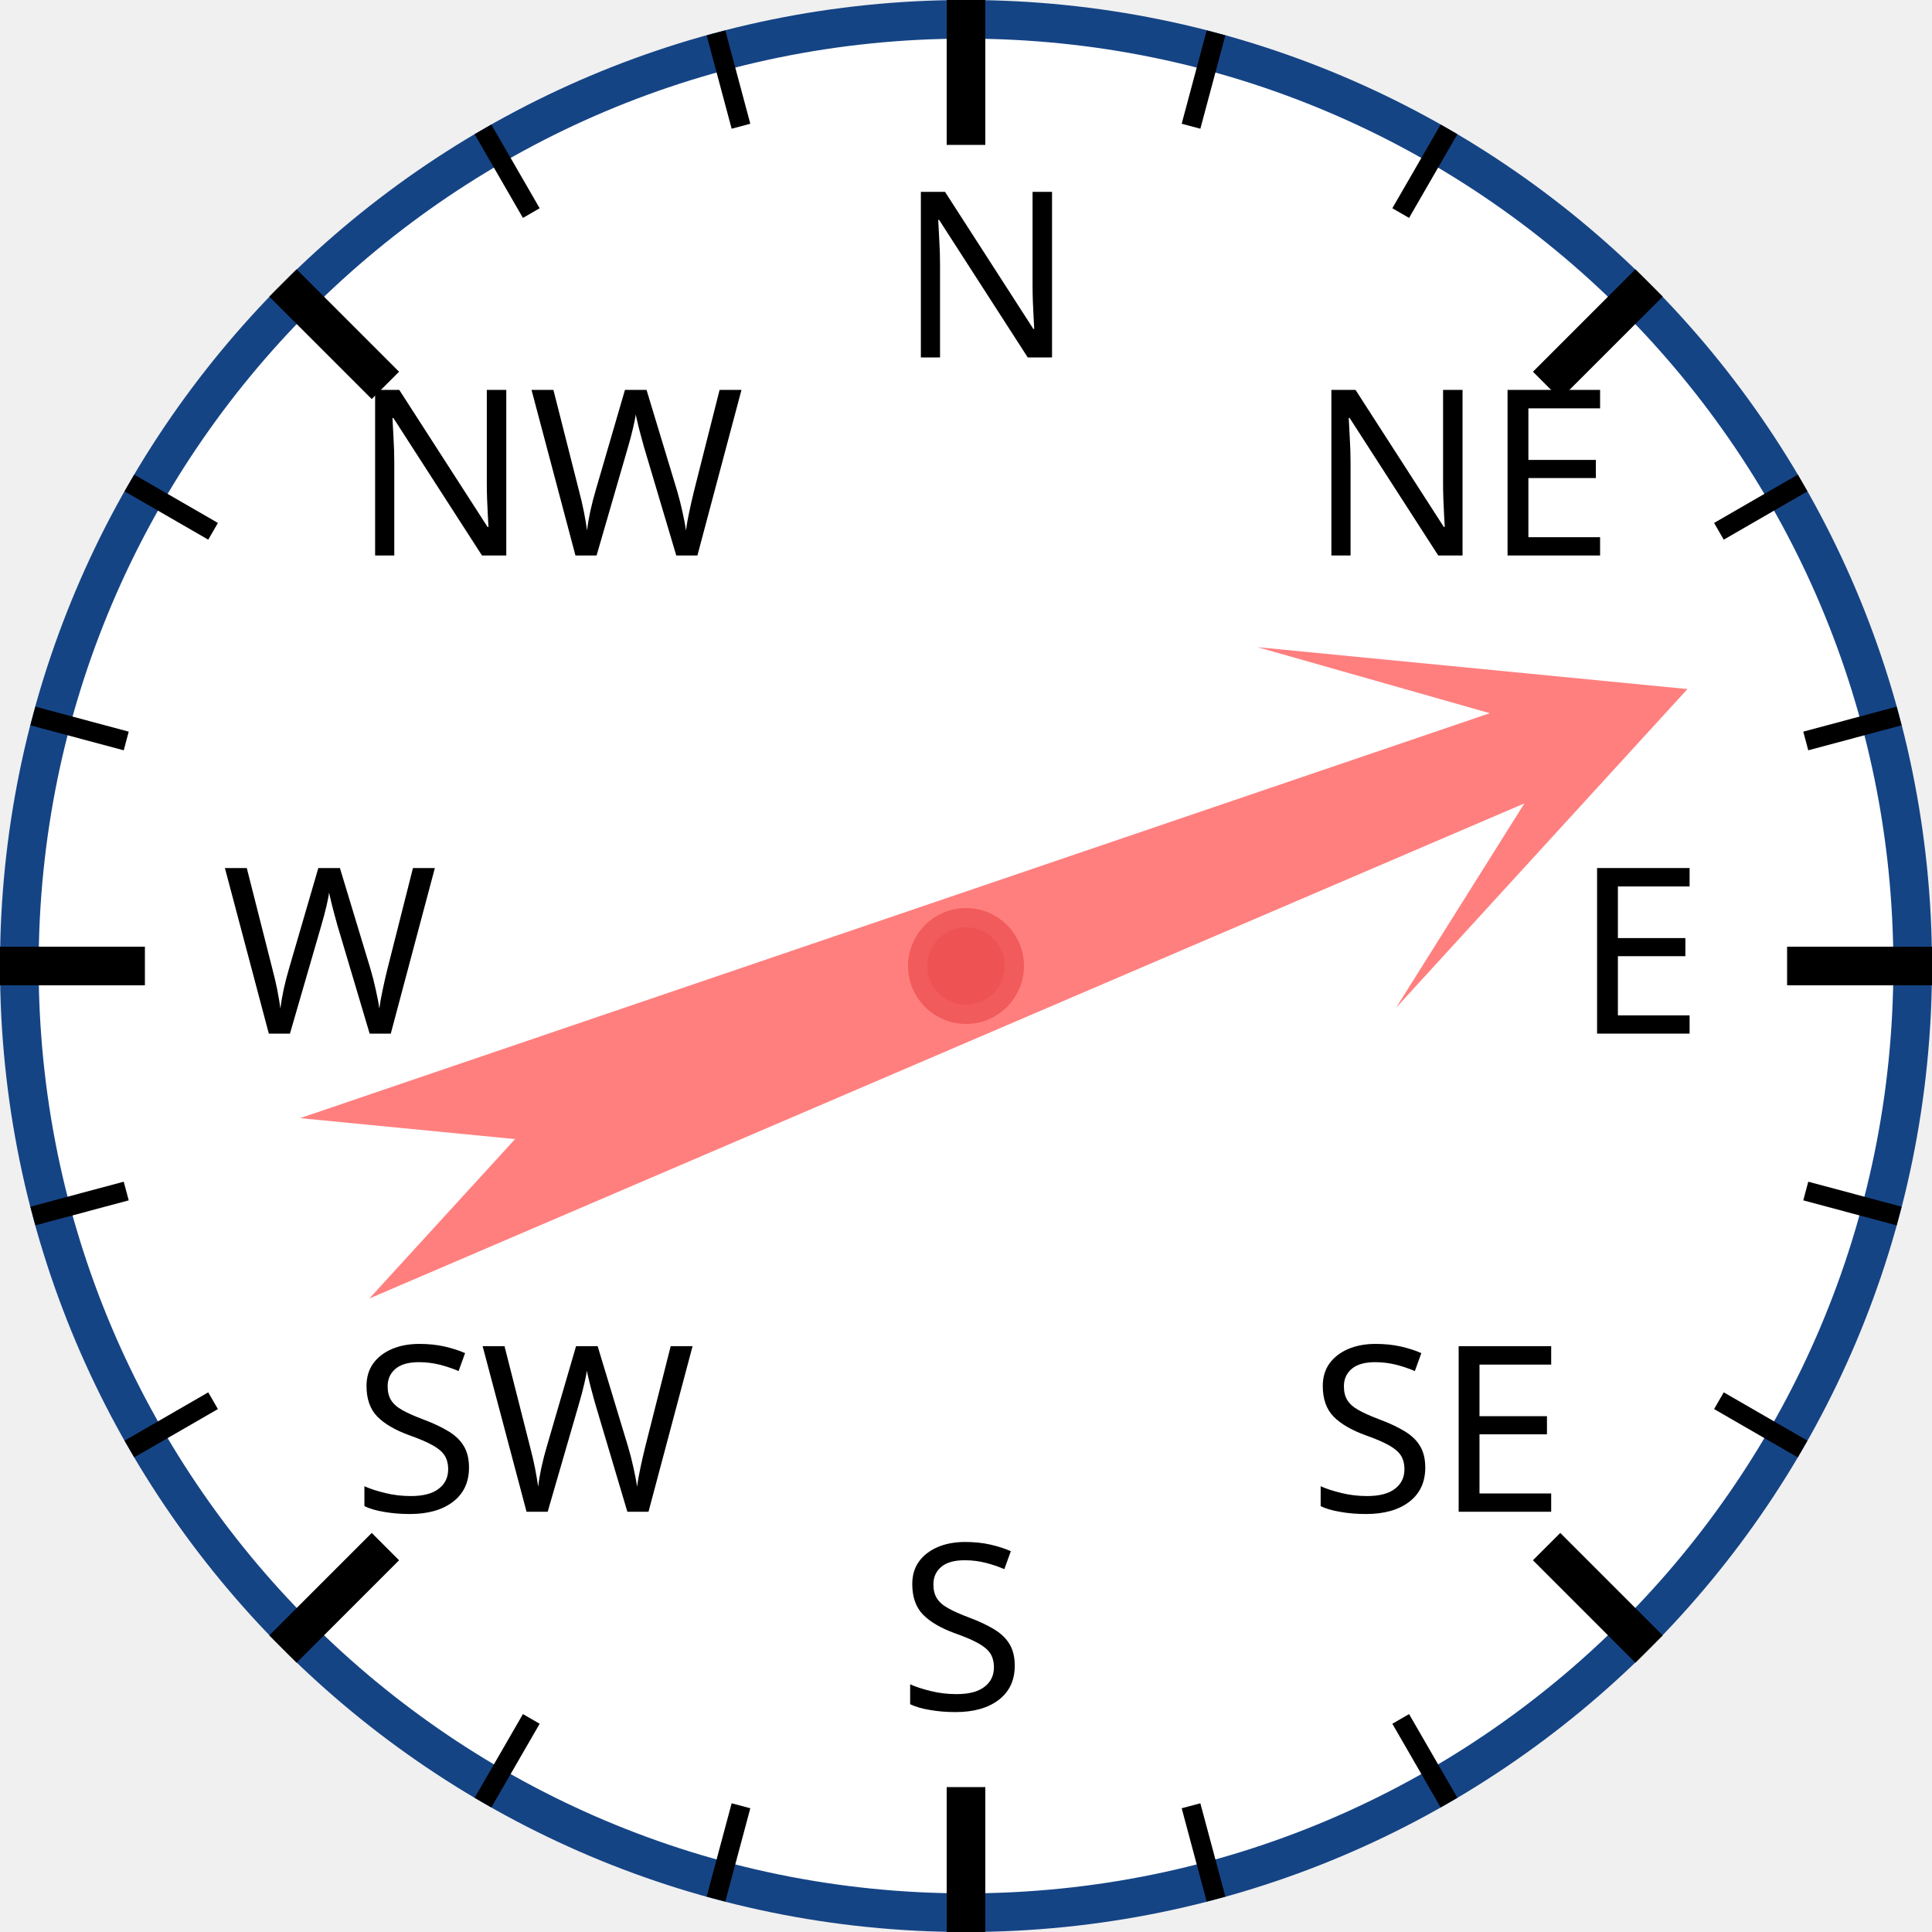
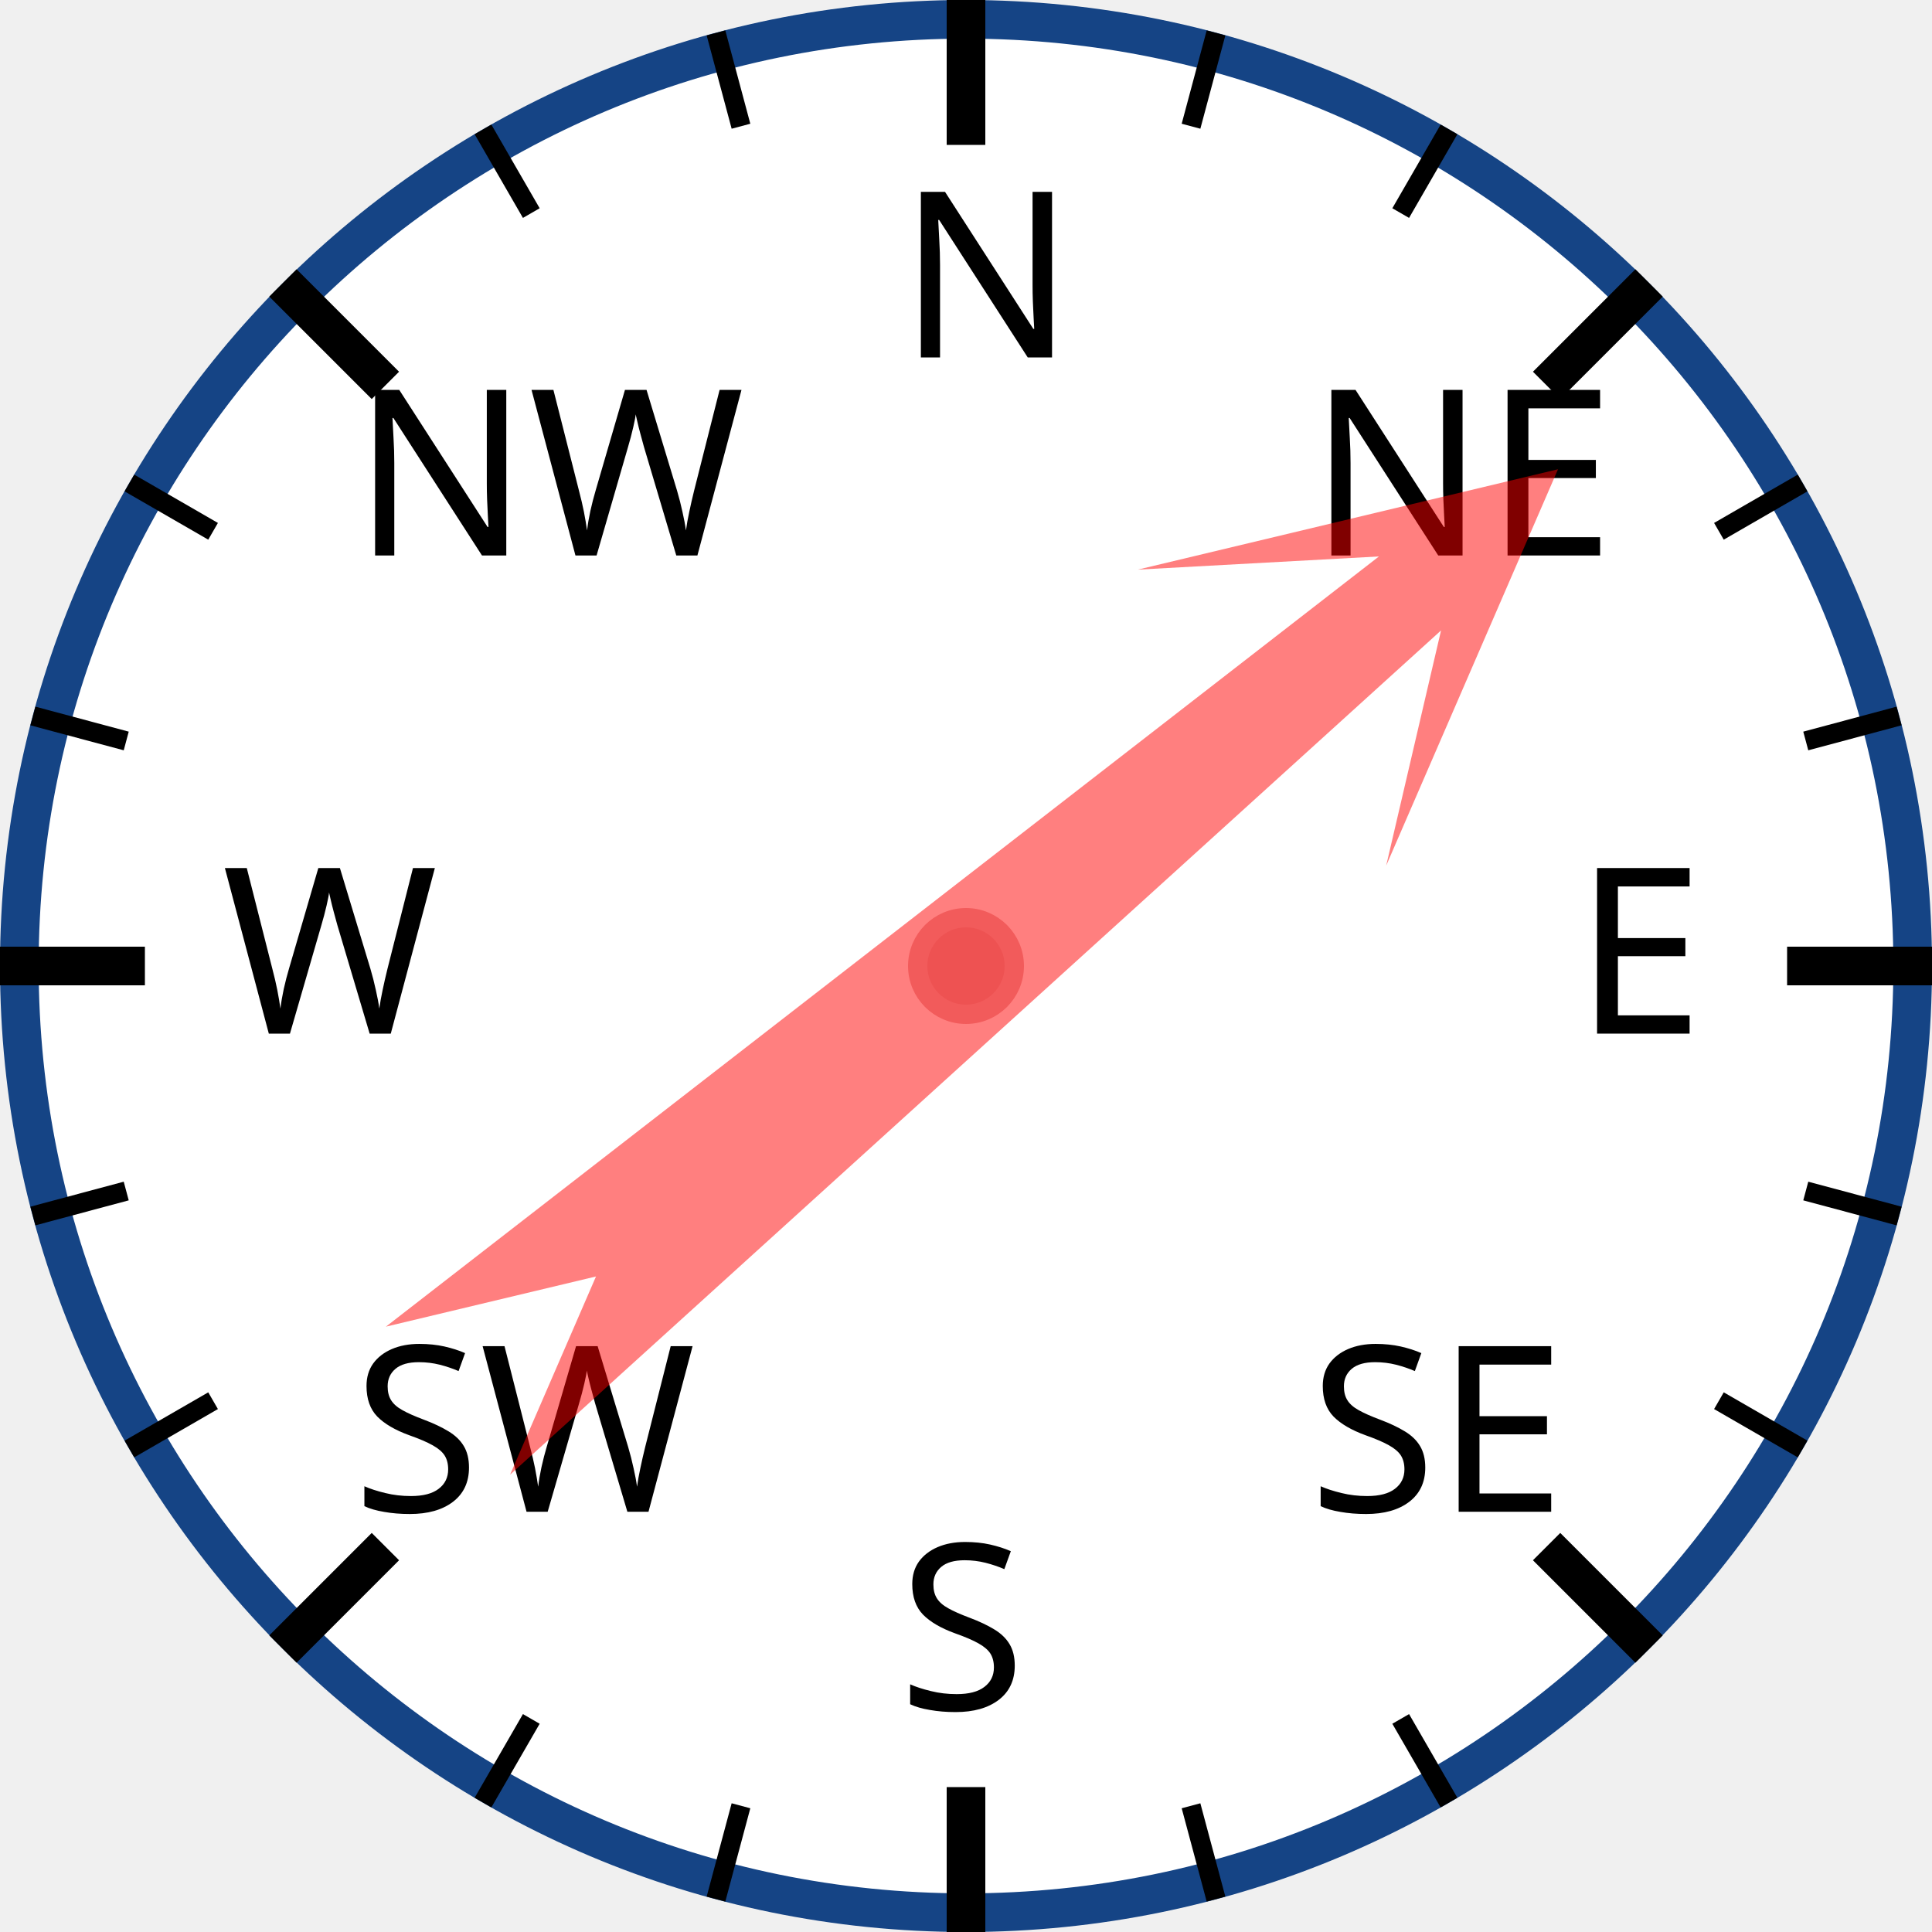
<svg xmlns="http://www.w3.org/2000/svg" width="120px" height="120px" viewBox="0 0 200 200">
  <circle cx="100" cy="100" r="98" style="fill: white; stroke: #154485; stroke-width: 4;" />
  <text x="93.0" y="37.0" style="font-family: sans-serif; font-size: 18pt;">N</text>
  <line x1="100.0" y1="0.0" x2="100.0" y2="15.0" style="stroke: black; stroke-width: 4;" />
  <line x1="74.118" y1="3.407" x2="76.706" y2="13.067" style="stroke: black; stroke-width: 2;" />
  <line x1="50" y1="13.397" x2="55" y2="22.058" style="stroke: black; stroke-width: 2;" />
  <text x="36.503" y="57.503" style="font-family: sans-serif; font-size: 18pt;">NW</text>
  <line x1="29.289" y1="29.289" x2="39.896" y2="39.896" style="stroke: black; stroke-width: 4;" />
  <line x1="13.397" y1="50" x2="22.058" y2="55" style="stroke: black; stroke-width: 2;" />
  <line x1="3.407" y1="74.118" x2="13.067" y2="76.706" style="stroke: black; stroke-width: 2;" />
  <text x="23.0" y="107.0" style="font-family: sans-serif; font-size: 18pt;">W</text>
  <line x1="0.0" y1="100.0" x2="15.0" y2="100.0" style="stroke: black; stroke-width: 4;" />
  <line x1="3.407" y1="125.882" x2="13.067" y2="123.294" style="stroke: black; stroke-width: 2;" />
  <line x1="13.397" y1="150" x2="22.058" y2="145" style="stroke: black; stroke-width: 2;" />
  <text x="36.503" y="156.497" style="font-family: sans-serif; font-size: 18pt;">SW</text>
  <line x1="29.289" y1="170.711" x2="39.896" y2="160.104" style="stroke: black; stroke-width: 4;" />
  <line x1="50" y1="186.603" x2="55" y2="177.942" style="stroke: black; stroke-width: 2;" />
  <line x1="74.118" y1="196.593" x2="76.706" y2="186.933" style="stroke: black; stroke-width: 2;" />
  <text x="93" y="177.0" style="font-family: sans-serif; font-size: 18pt;">S</text>
  <line x1="100" y1="200.0" x2="100" y2="185.0" style="stroke: black; stroke-width: 4;" />
  <line x1="125.882" y1="196.593" x2="123.294" y2="186.933" style="stroke: black; stroke-width: 2;" />
  <line x1="150.0" y1="186.603" x2="145.0" y2="177.942" style="stroke: black; stroke-width: 2;" />
  <text x="135.497" y="156.497" style="font-family: sans-serif; font-size: 18pt;">SE</text>
  <line x1="170.711" y1="170.711" x2="160.104" y2="160.104" style="stroke: black; stroke-width: 4;" />
  <line x1="186.603" y1="150" x2="177.942" y2="145" style="stroke: black; stroke-width: 2;" />
  <line x1="196.593" y1="125.882" x2="186.933" y2="123.294" style="stroke: black; stroke-width: 2;" />
  <text x="163.0" y="107" style="font-family: sans-serif; font-size: 18pt;">E</text>
  <line x1="200.0" y1="100" x2="185.0" y2="100" style="stroke: black; stroke-width: 4;" />
  <line x1="196.593" y1="74.118" x2="186.933" y2="76.706" style="stroke: black; stroke-width: 2;" />
  <line x1="186.603" y1="50" x2="177.942" y2="55" style="stroke: black; stroke-width: 2;" />
  <text x="135.497" y="57.503" style="font-family: sans-serif; font-size: 18pt;">NE</text>
  <line x1="170.711" y1="29.289" x2="160.104" y2="39.896" style="stroke: black; stroke-width: 4;" />
  <line x1="150" y1="13.397" x2="145" y2="22.058" style="stroke: black; stroke-width: 2;" />
  <line x1="125.882" y1="3.407" x2="123.294" y2="13.067" style="stroke: black; stroke-width: 2;" />
-   <polygon points="100 20 120 60 105 40 110 170 100 150 90 170 95 40 80 60" style="fill: red; fill-opacity: 0.5;" transform="rotate(69,100,100)" />
+   <polygon points="100 20 120 60 105 40 110 170 100 150 90 170 95 40 80 60" style="fill: red; fill-opacity: 0.5;" transform="rotate(50,100,100)" />
  <circle cx="100" cy="100" r="5" style="fill: #EE5252; stroke: #F25B5B; stroke-width: 2;" />
</svg>
